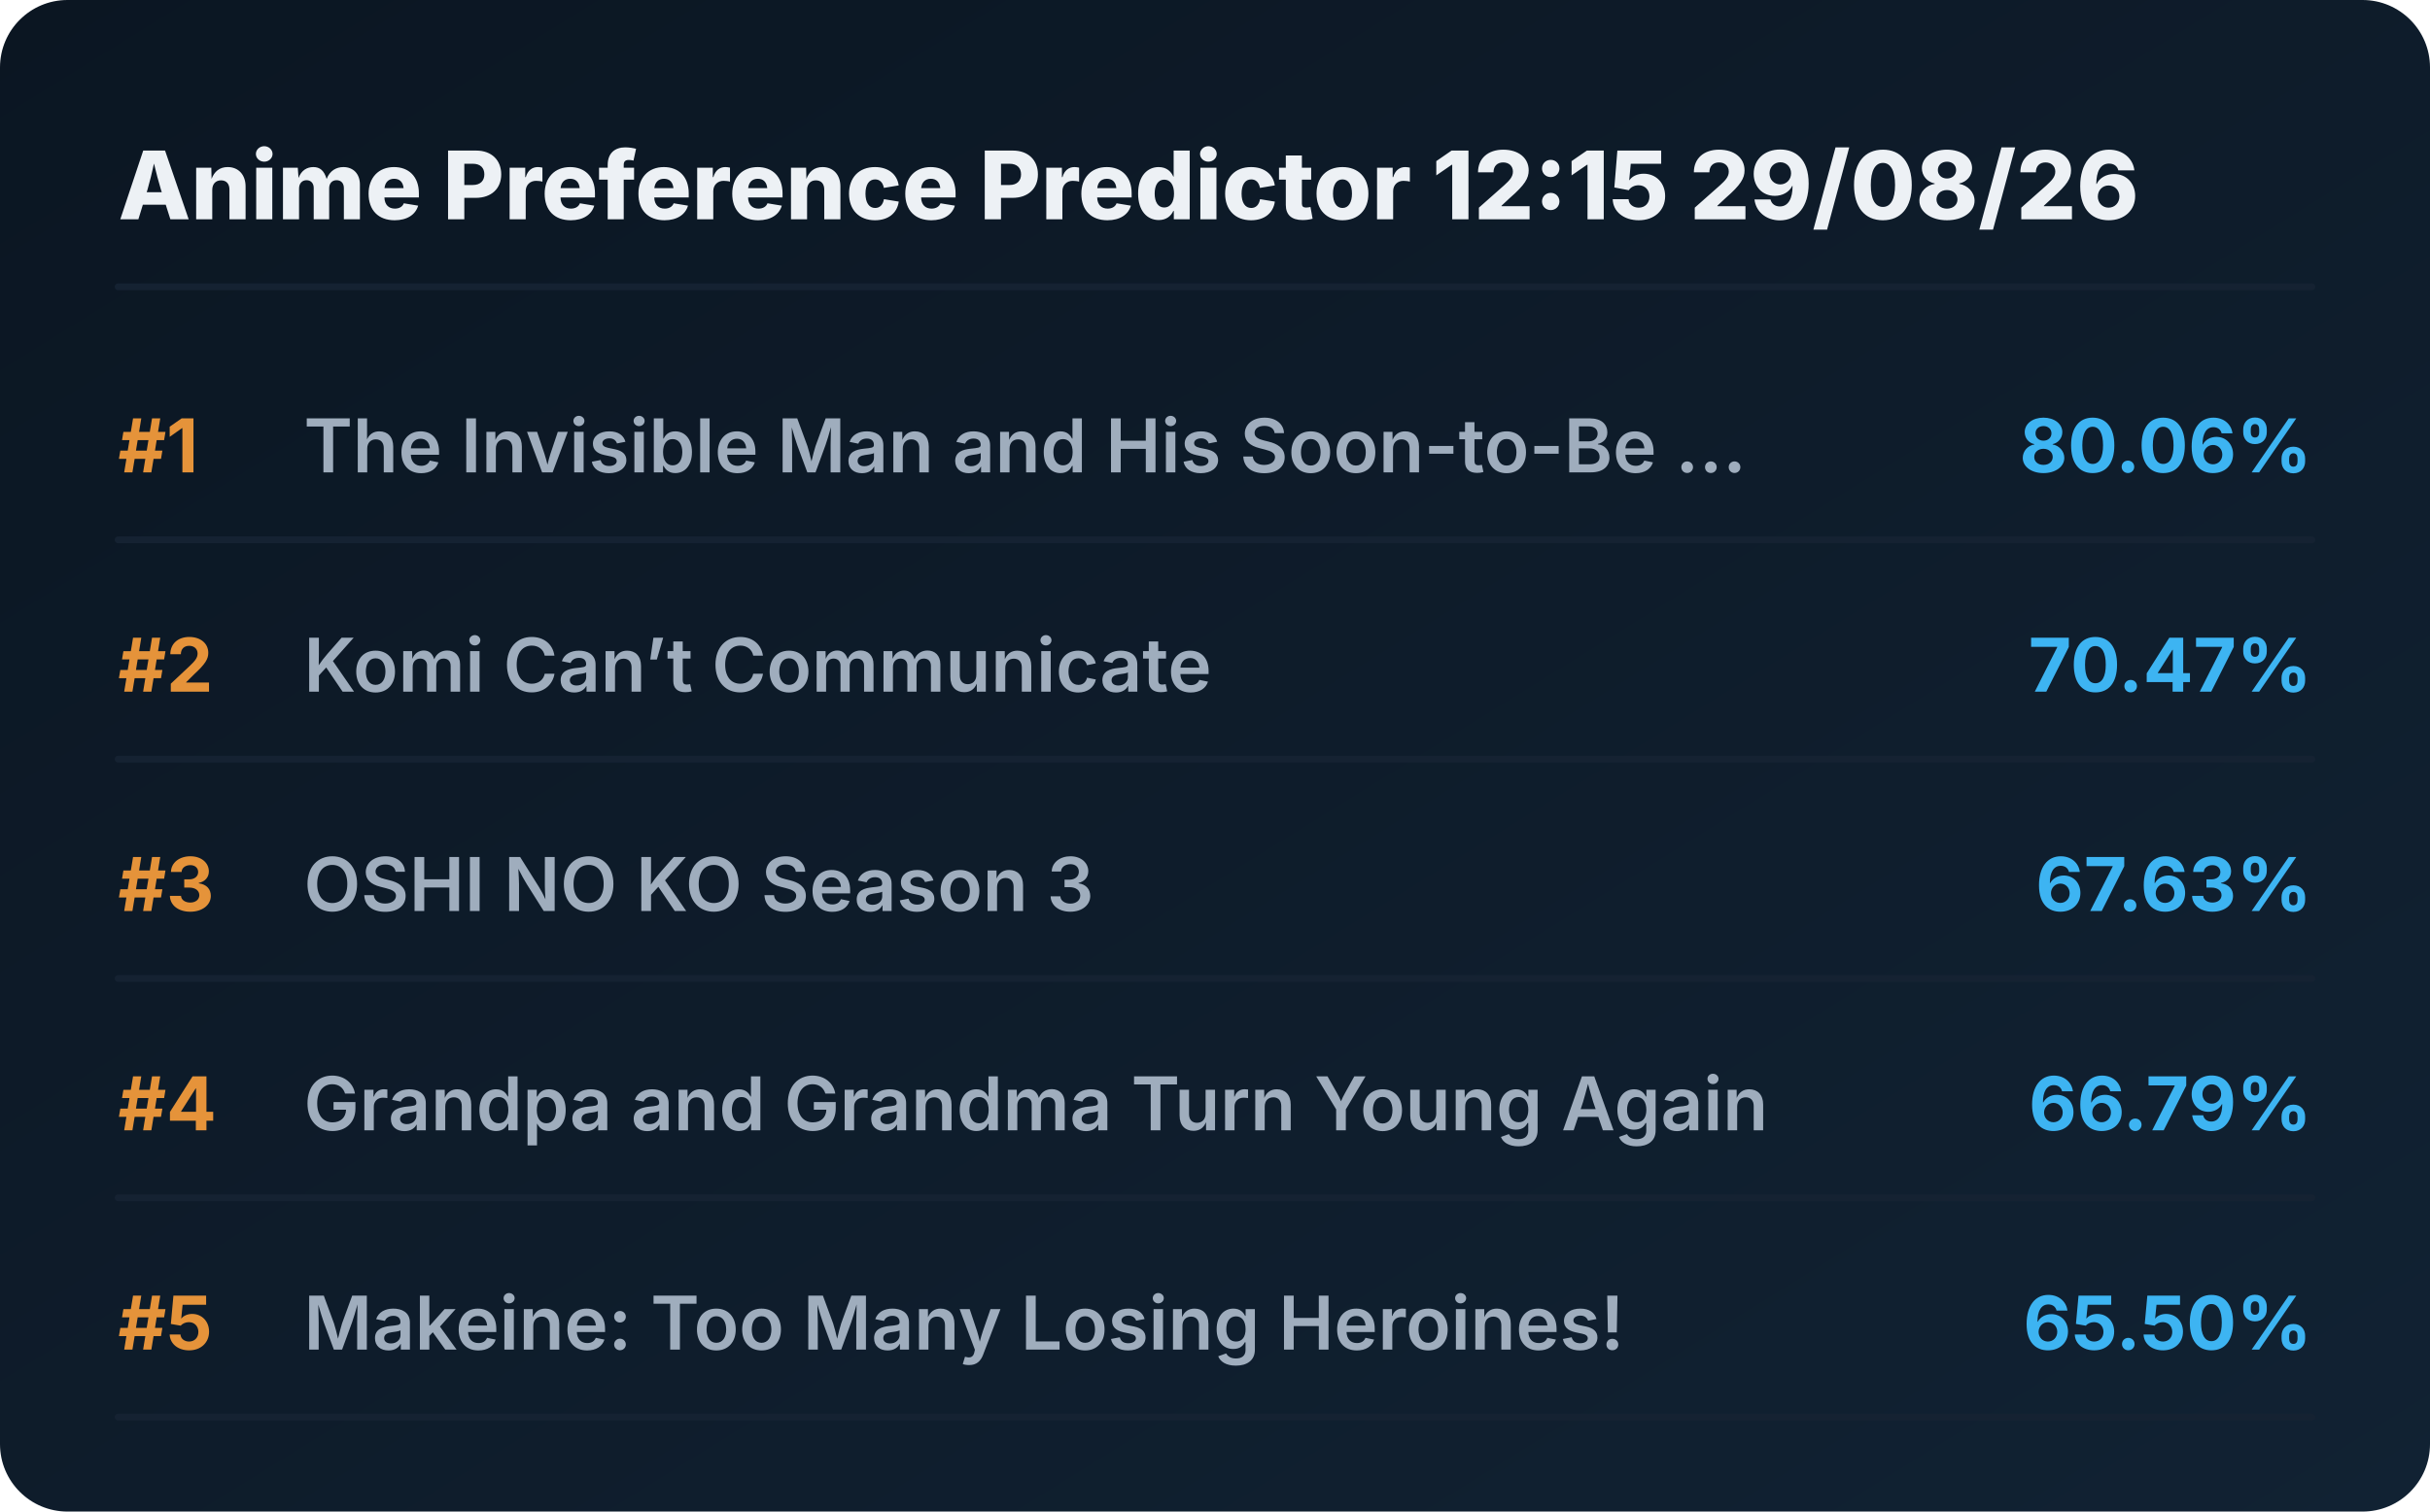
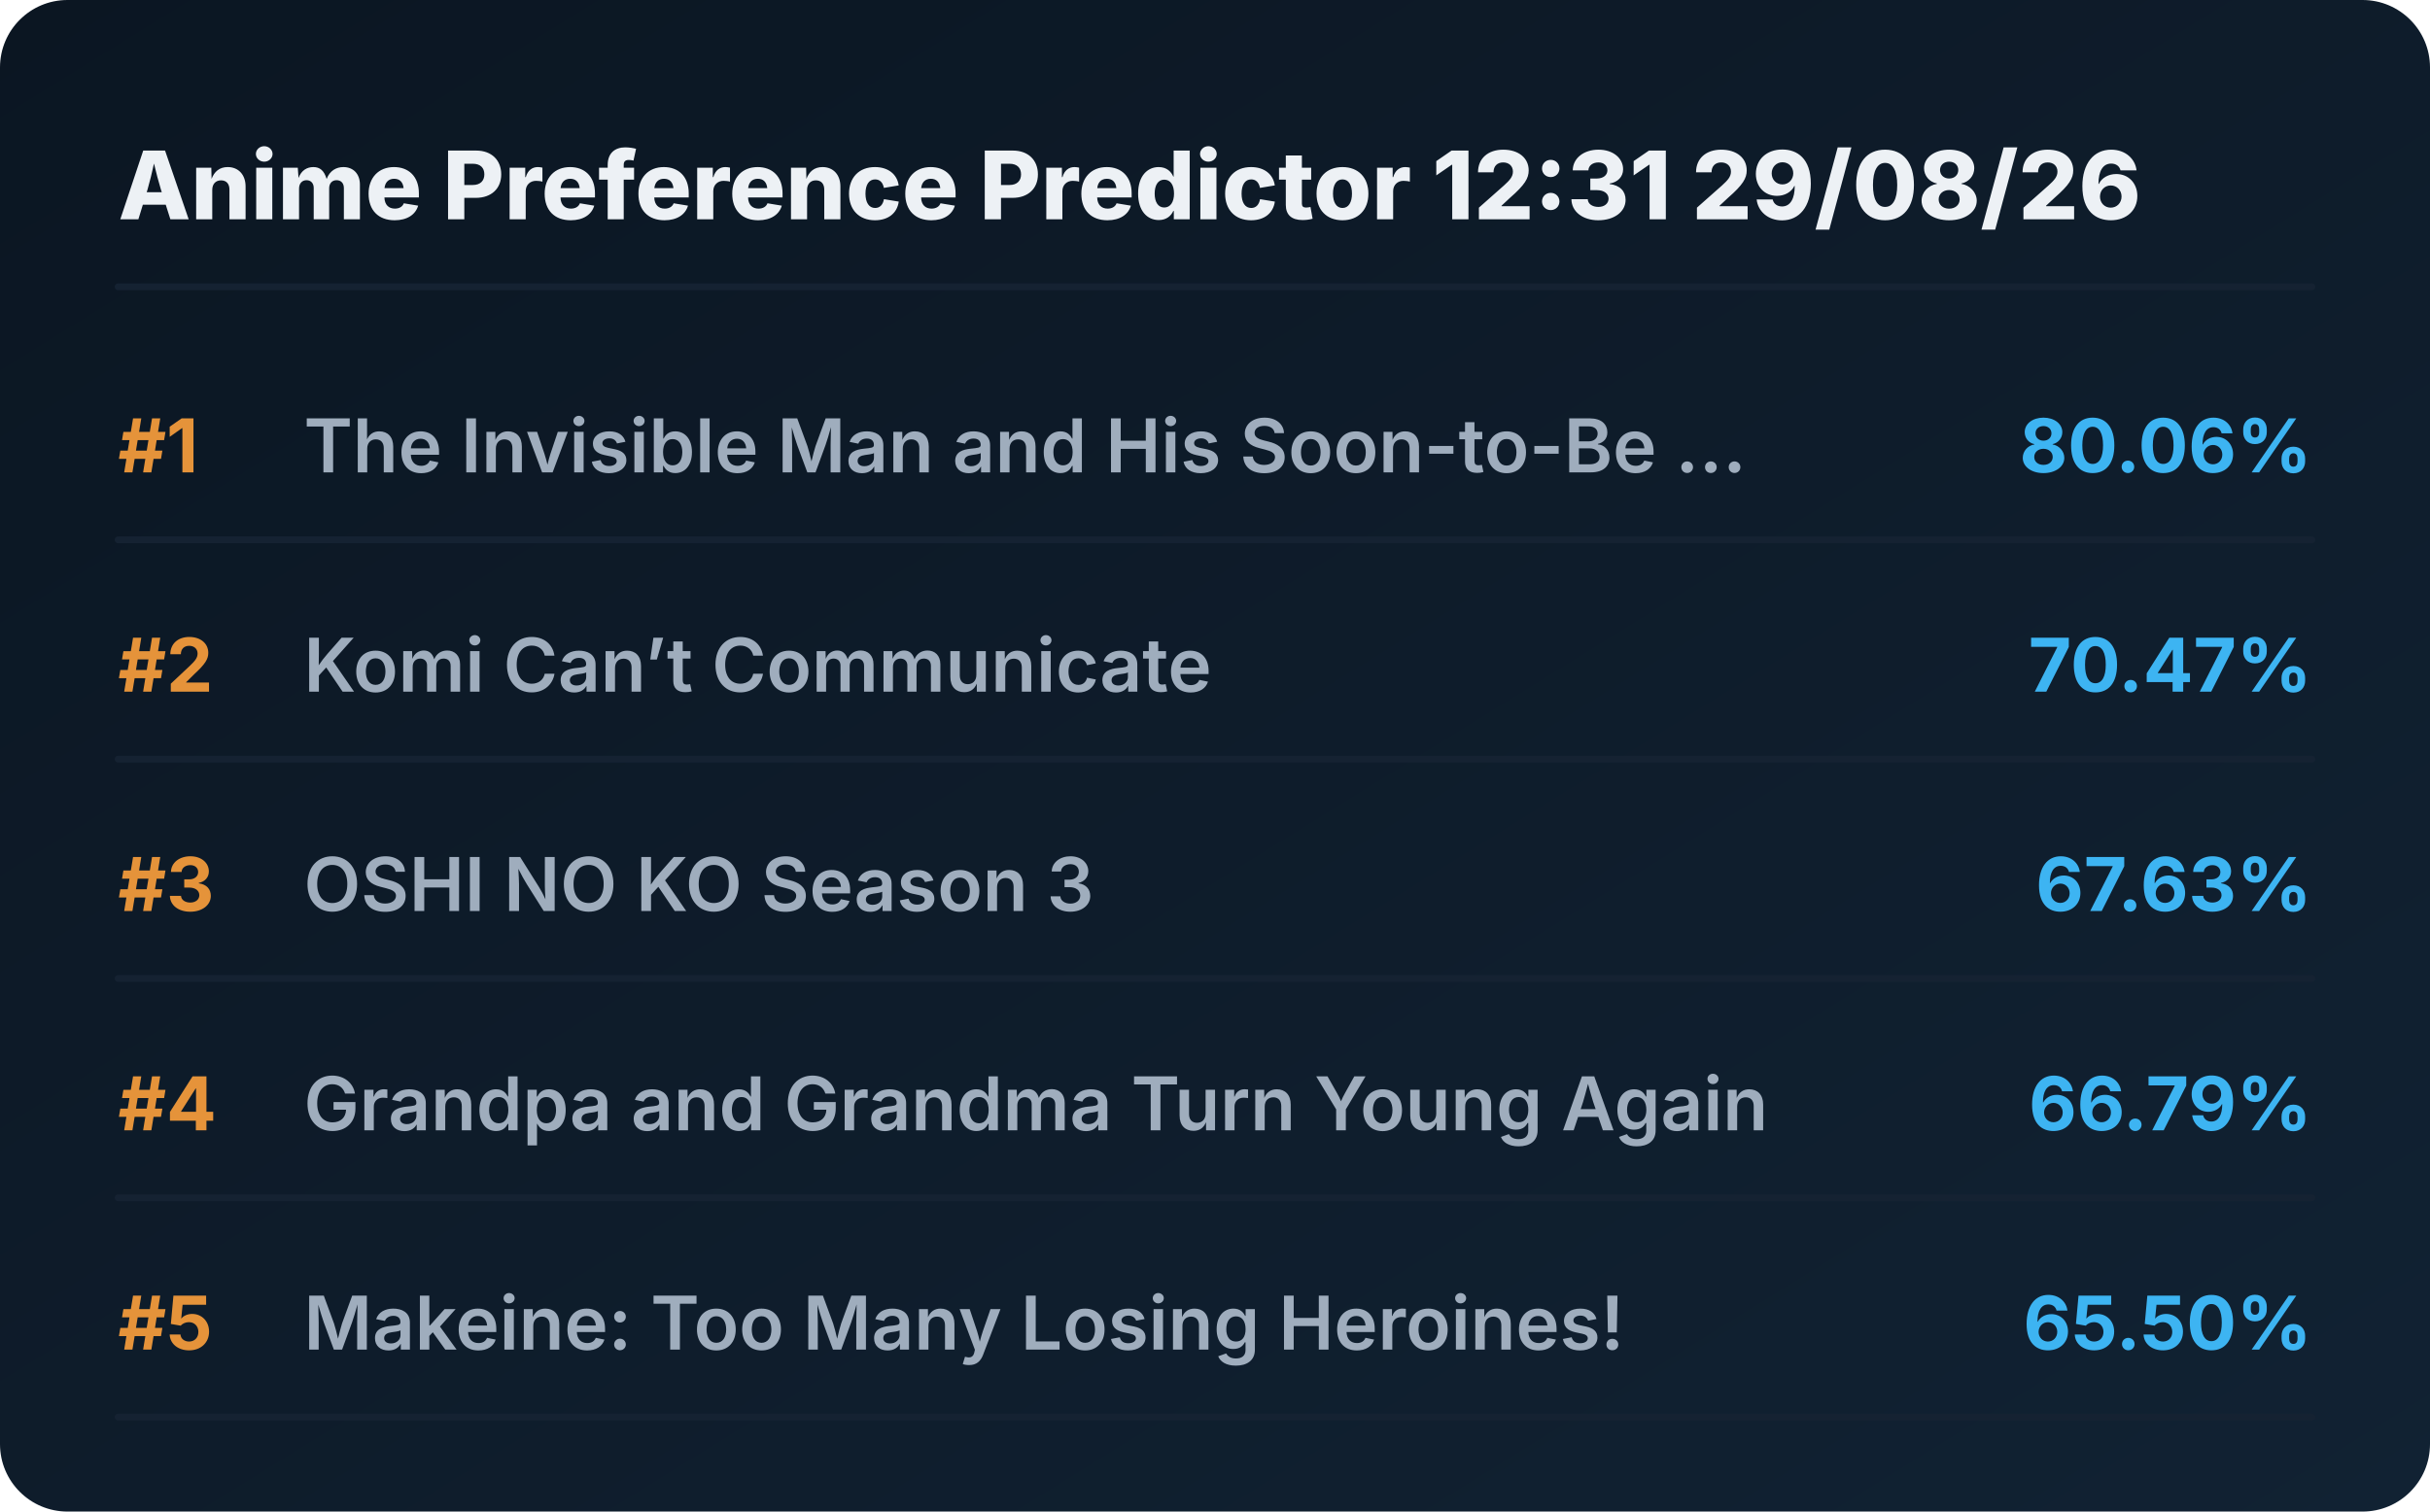
<svg xmlns="http://www.w3.org/2000/svg" viewBox="0 0 720 448" preserveAspectRatio="xMidYMid meet" style="width: 100%; height: auto; max-width: 720px;">
  <defs>
    <linearGradient id="boxGrad" x1="0%" y1="0%" x2="100%" y2="100%">
      <stop offset="0%" stop-color="#0b1622" />
      <stop offset="100%" stop-color="#112233" />
    </linearGradient>
    <clipPath id="titleClip">
      <rect x="90" y="0" width="510" height="100%" />
    </clipPath>
  </defs>
  <style>
    .bg { fill: url(#boxGrad); rx: 20px; }
    .header { font-family: 'Overpass', 'Inter', system-ui, sans-serif; font-weight: 800; font-size: 28px; fill: #edf1f5; }
    .rank { font-family: 'Overpass', 'Inter', system-ui, sans-serif; font-weight: 700; font-size: 22px; fill: #e5933a; }
    .title { font-family: 'Overpass', 'Inter', system-ui, sans-serif; font-weight: 600; font-size: 22px; fill: #9fadbd; }
    .score { font-family: 'Overpass', 'Inter', system-ui, sans-serif; font-weight: 700; font-size: 22px; fill: #3db4f2; }
    .line { stroke: #152232; stroke-width: 2; stroke-linecap: round; }
  </style>
  <rect class="bg" width="720" height="448" />
-   <text x="35" y="65" class="header">Anime Preference Predictor 12:15 29/08/26</text>
+   <text x="35" y="65" class="header">Anime Preference Predictor 12:31 29/08/26</text>
  <line x1="35" y1="85" x2="685" y2="85" class="line" />
  <g transform="translate(0, 0)">
    <text x="35" y="140" class="rank">#1</text>
    <text x="90" y="140" class="title">The Invisible Man and His Soon-to-Be ...</text>
    <text x="685" y="140" class="score" text-anchor="end">80.06%</text>
    <line x1="35" y1="160" x2="685" y2="160" class="line" />
  </g>
  <g transform="translate(0, 65)">
    <text x="35" y="140" class="rank">#2</text>
    <text x="90" y="140" class="title">Komi Can’t Communicate</text>
    <text x="685" y="140" class="score" text-anchor="end">70.47%</text>
    <line x1="35" y1="160" x2="685" y2="160" class="line" />
  </g>
  <g transform="translate(0, 130)">
    <text x="35" y="140" class="rank">#3</text>
    <text x="90" y="140" class="title">OSHI NO KO Season 3</text>
    <text x="685" y="140" class="score" text-anchor="end">67.63%</text>
    <line x1="35" y1="160" x2="685" y2="160" class="line" />
  </g>
  <g transform="translate(0, 195)">
    <text x="35" y="140" class="rank">#4</text>
    <text x="90" y="140" class="title">Grandpa and Grandma Turn Young Again</text>
    <text x="685" y="140" class="score" text-anchor="end">66.79%</text>
    <line x1="35" y1="160" x2="685" y2="160" class="line" />
  </g>
  <g transform="translate(0, 260)">
    <text x="35" y="140" class="rank">#5</text>
    <text x="90" y="140" class="title">Makeine: Too Many Losing Heroines!</text>
    <text x="685" y="140" class="score" text-anchor="end">65.50%</text>
    <line x1="35" y1="160" x2="685" y2="160" class="line" />
  </g>
</svg>
